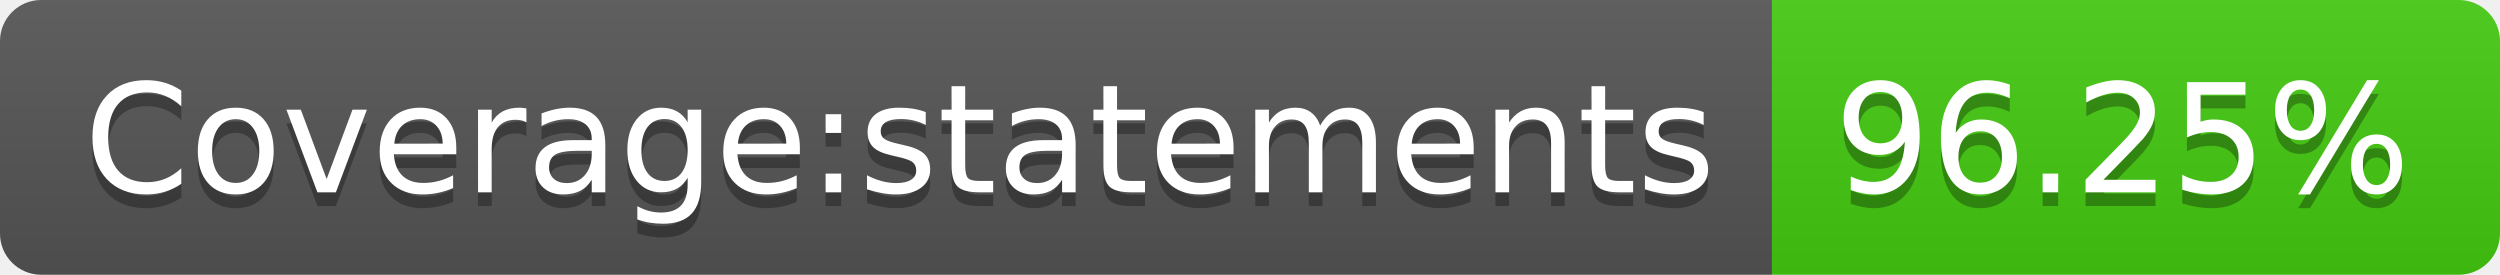
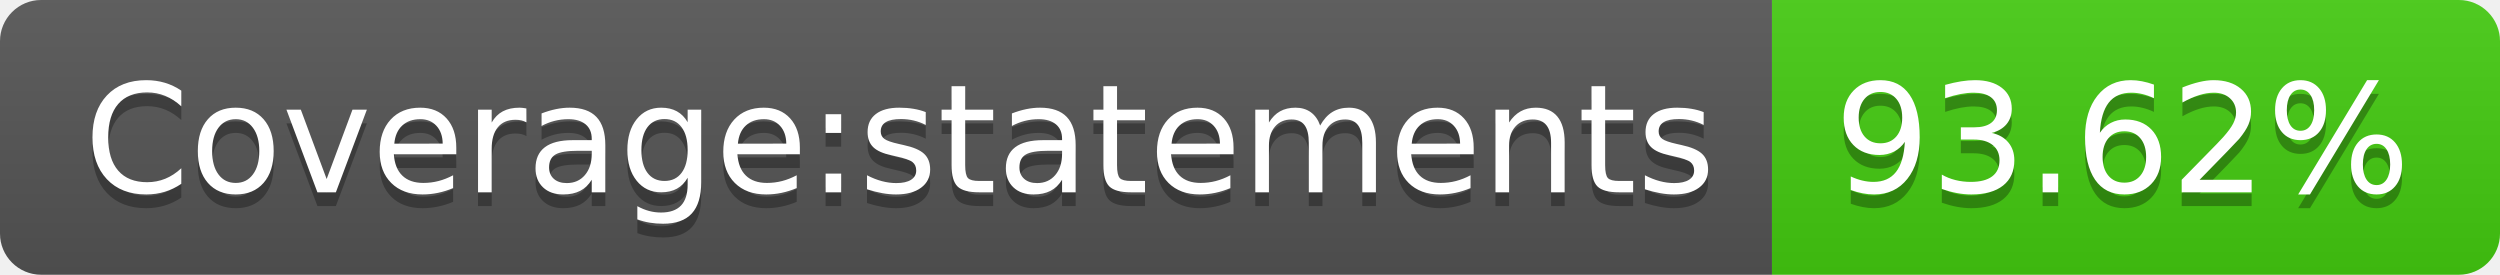
- <svg xmlns="http://www.w3.org/2000/svg" width="182" height="20" role="img" aria-label="Coverage:statements: 96.25%">
+ <svg xmlns="http://www.w3.org/2000/svg" width="182" height="20" role="img" aria-label="Coverage:statements: 93.62%">
  <linearGradient id="s" x2="0" y2="100%">
    <stop offset="0" stop-color="#bbb" stop-opacity=".1" />
    <stop offset="1" stop-opacity=".1" />
  </linearGradient>
  <clipPath id="r">
    <rect width="182" height="20" rx="3" fill="#fff" />
  </clipPath>
  <g clip-path="url(#r)">
    <rect width="129" height="20" fill="#555" />
    <rect x="129" width="53" height="20" fill="#4c1" />
    <rect width="182" height="20" fill="url(#s)" />
  </g>
  <g fill="#fff" text-anchor="middle" font-family="Verdana,Geneva,DejaVu Sans,sans-serif" text-rendering="geometricPrecision" font-size="110">
    <text aria-hidden="true" x="655" y="150" fill="#010101" fill-opacity=".3" transform="scale(.1)" textLength="1190">Coverage:statements</text>
    <text x="655" y="140" transform="scale(.1)" fill="#fff" textLength="1190">Coverage:statements</text>
-     <text aria-hidden="true" x="1545" y="150" fill="#010101" fill-opacity=".3" transform="scale(.1)" textLength="430">96.25%</text>
-     <text x="1545" y="140" transform="scale(.1)" fill="#fff" textLength="430">96.25%</text>
+     <text aria-hidden="true" x="1545" y="150" fill="#010101" fill-opacity=".3" transform="scale(.1)" textLength="430">93.62%</text>
+     <text x="1545" y="140" transform="scale(.1)" fill="#fff" textLength="430">93.62%</text>
  </g>
</svg>
